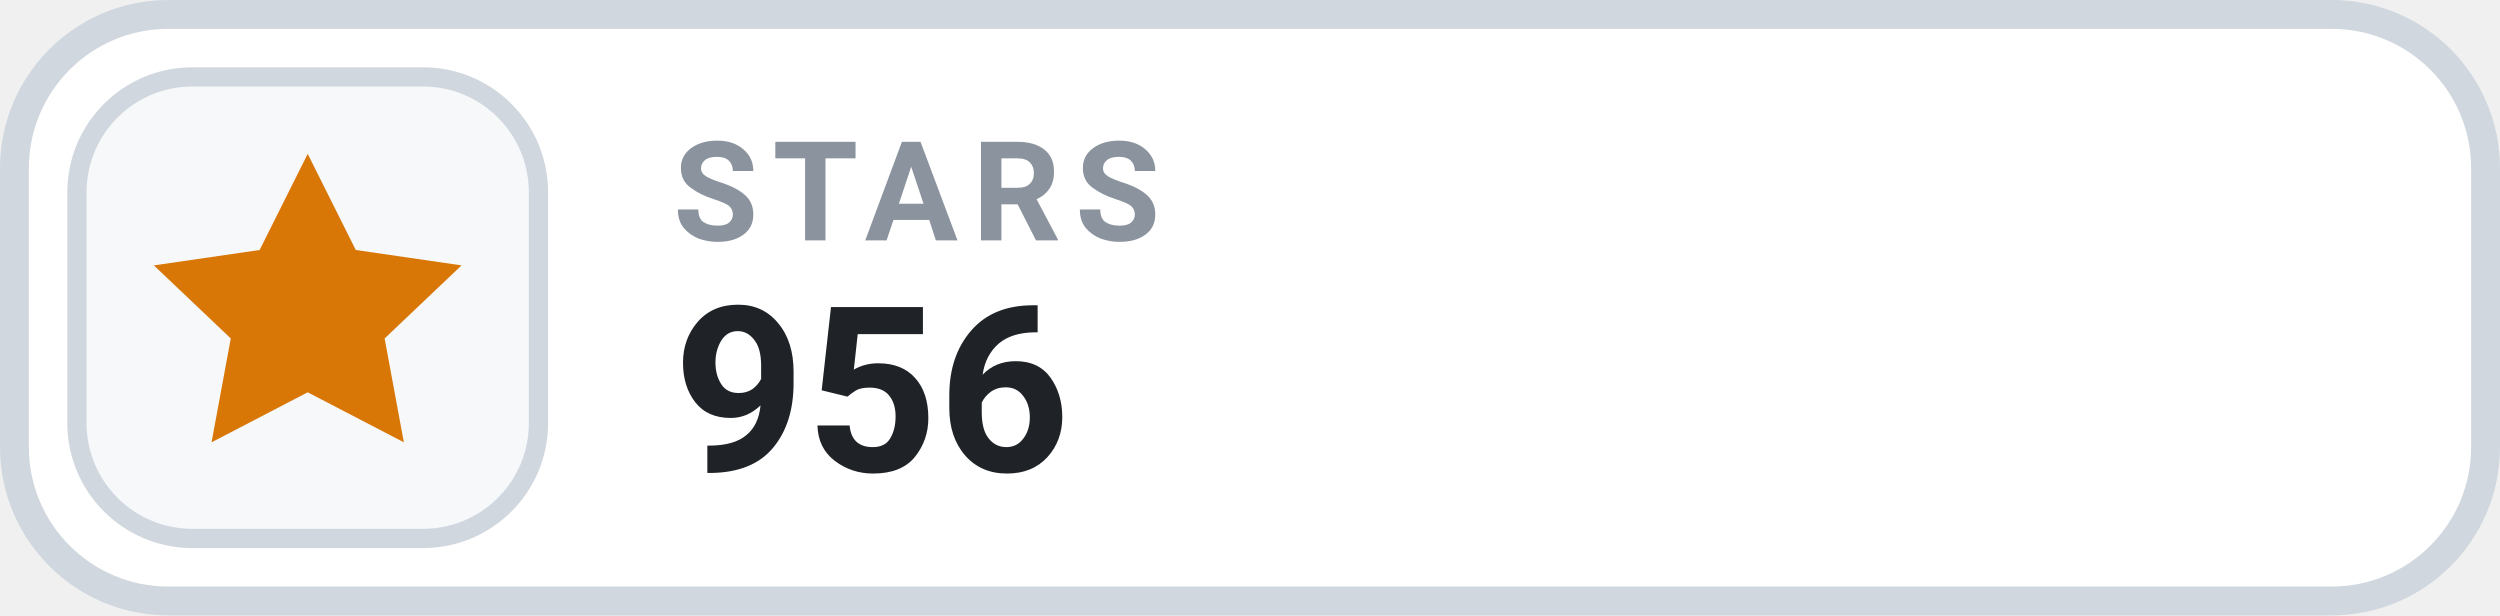
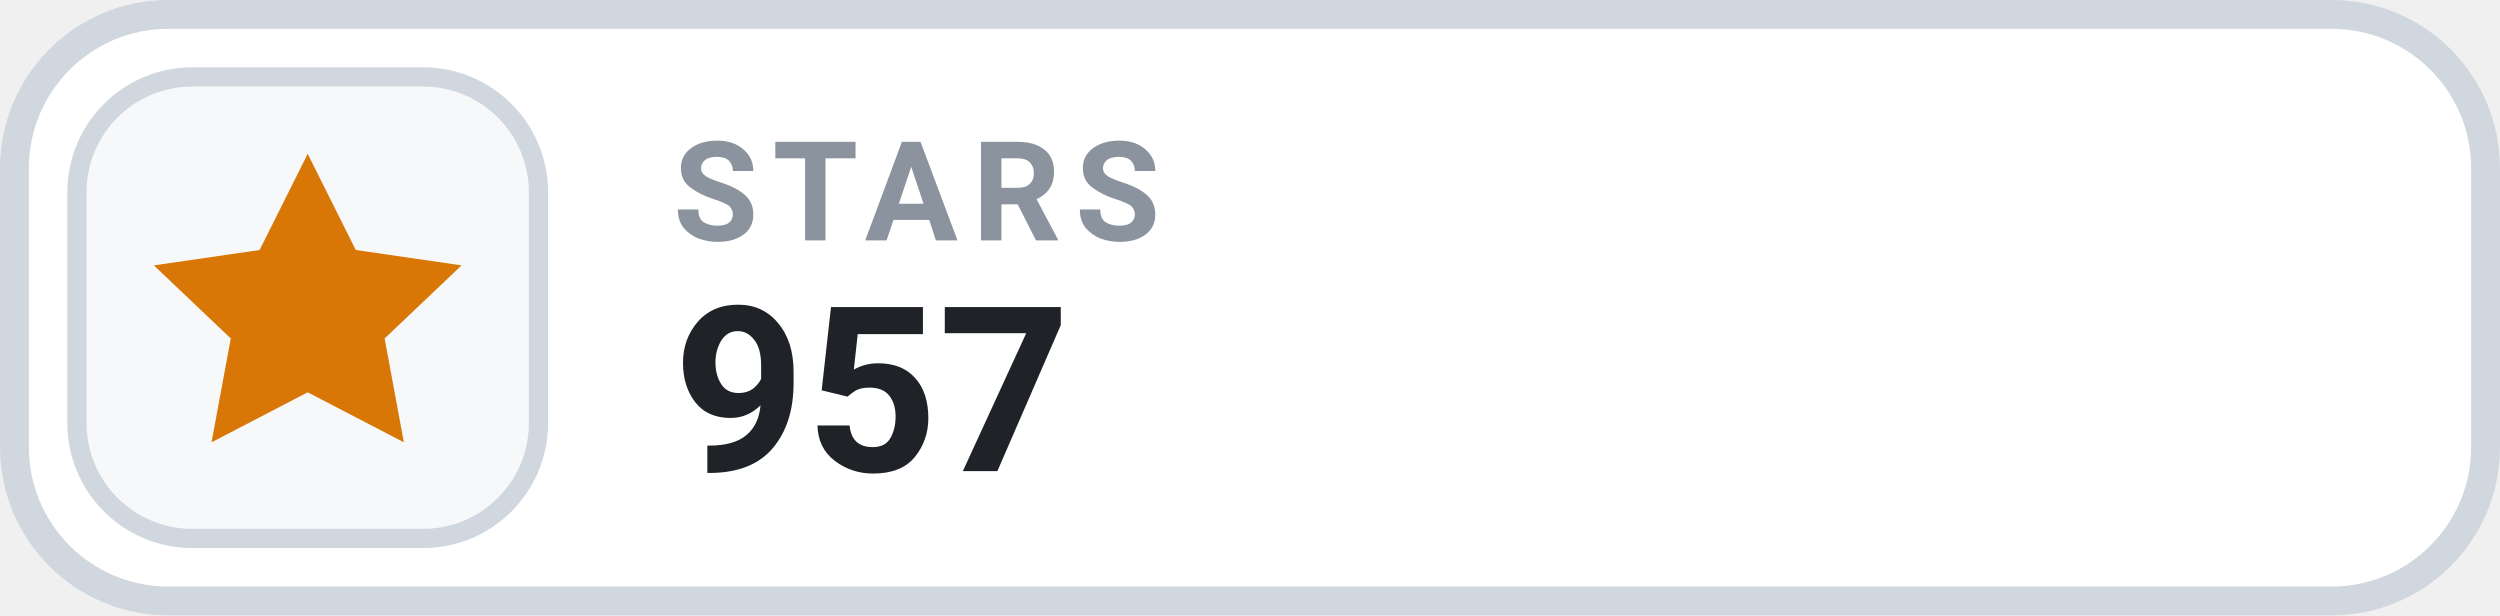
- <svg xmlns="http://www.w3.org/2000/svg" width="126" height="31.015" viewBox="0 0 130 32" role="img" aria-label="STARS 956">
+ <svg xmlns="http://www.w3.org/2000/svg" width="126" height="31.015" viewBox="0 0 130 32" role="img" aria-label="STARS 957">
  <rect x=".75" y=".75" width="128.5" height="30.5" rx="8" fill="#FFFFFF" stroke="#D0D7DE" stroke-width="1.5" />
  <rect x="4" y="4" width="24" height="24" rx="6" fill="#F6F8FA" stroke="#D0D7DE" stroke-width="1" />
  <g transform="translate(16 16)" style="color:#D97706;">
    <path d="M0 -8 l2.5 5 5.5 .8 -4 3.8 1 5.4 -5 -2.6 -5 2.6 1 -5.4 -4 -3.8 5.5 -.8 Z" fill="currentColor" />
  </g>
  <text x="35" y="12.5" fill="#8B949E" font-family="-apple-system,BlinkMacSystemFont,'Segoe UI',Roboto,Helvetica,Arial,sans-serif" font-size="7.2" font-weight="700" letter-spacing=".75">STARS</text>
-   <text x="35" y="24.5" fill="#1F2328" font-family="-apple-system,BlinkMacSystemFont,'Segoe UI',Roboto,Helvetica,Arial,sans-serif" font-size="12" font-weight="700">956</text>
+   <text x="35" y="24.5" fill="#1F2328" font-family="-apple-system,BlinkMacSystemFont,'Segoe UI',Roboto,Helvetica,Arial,sans-serif" font-size="12" font-weight="700">957</text>
</svg>
